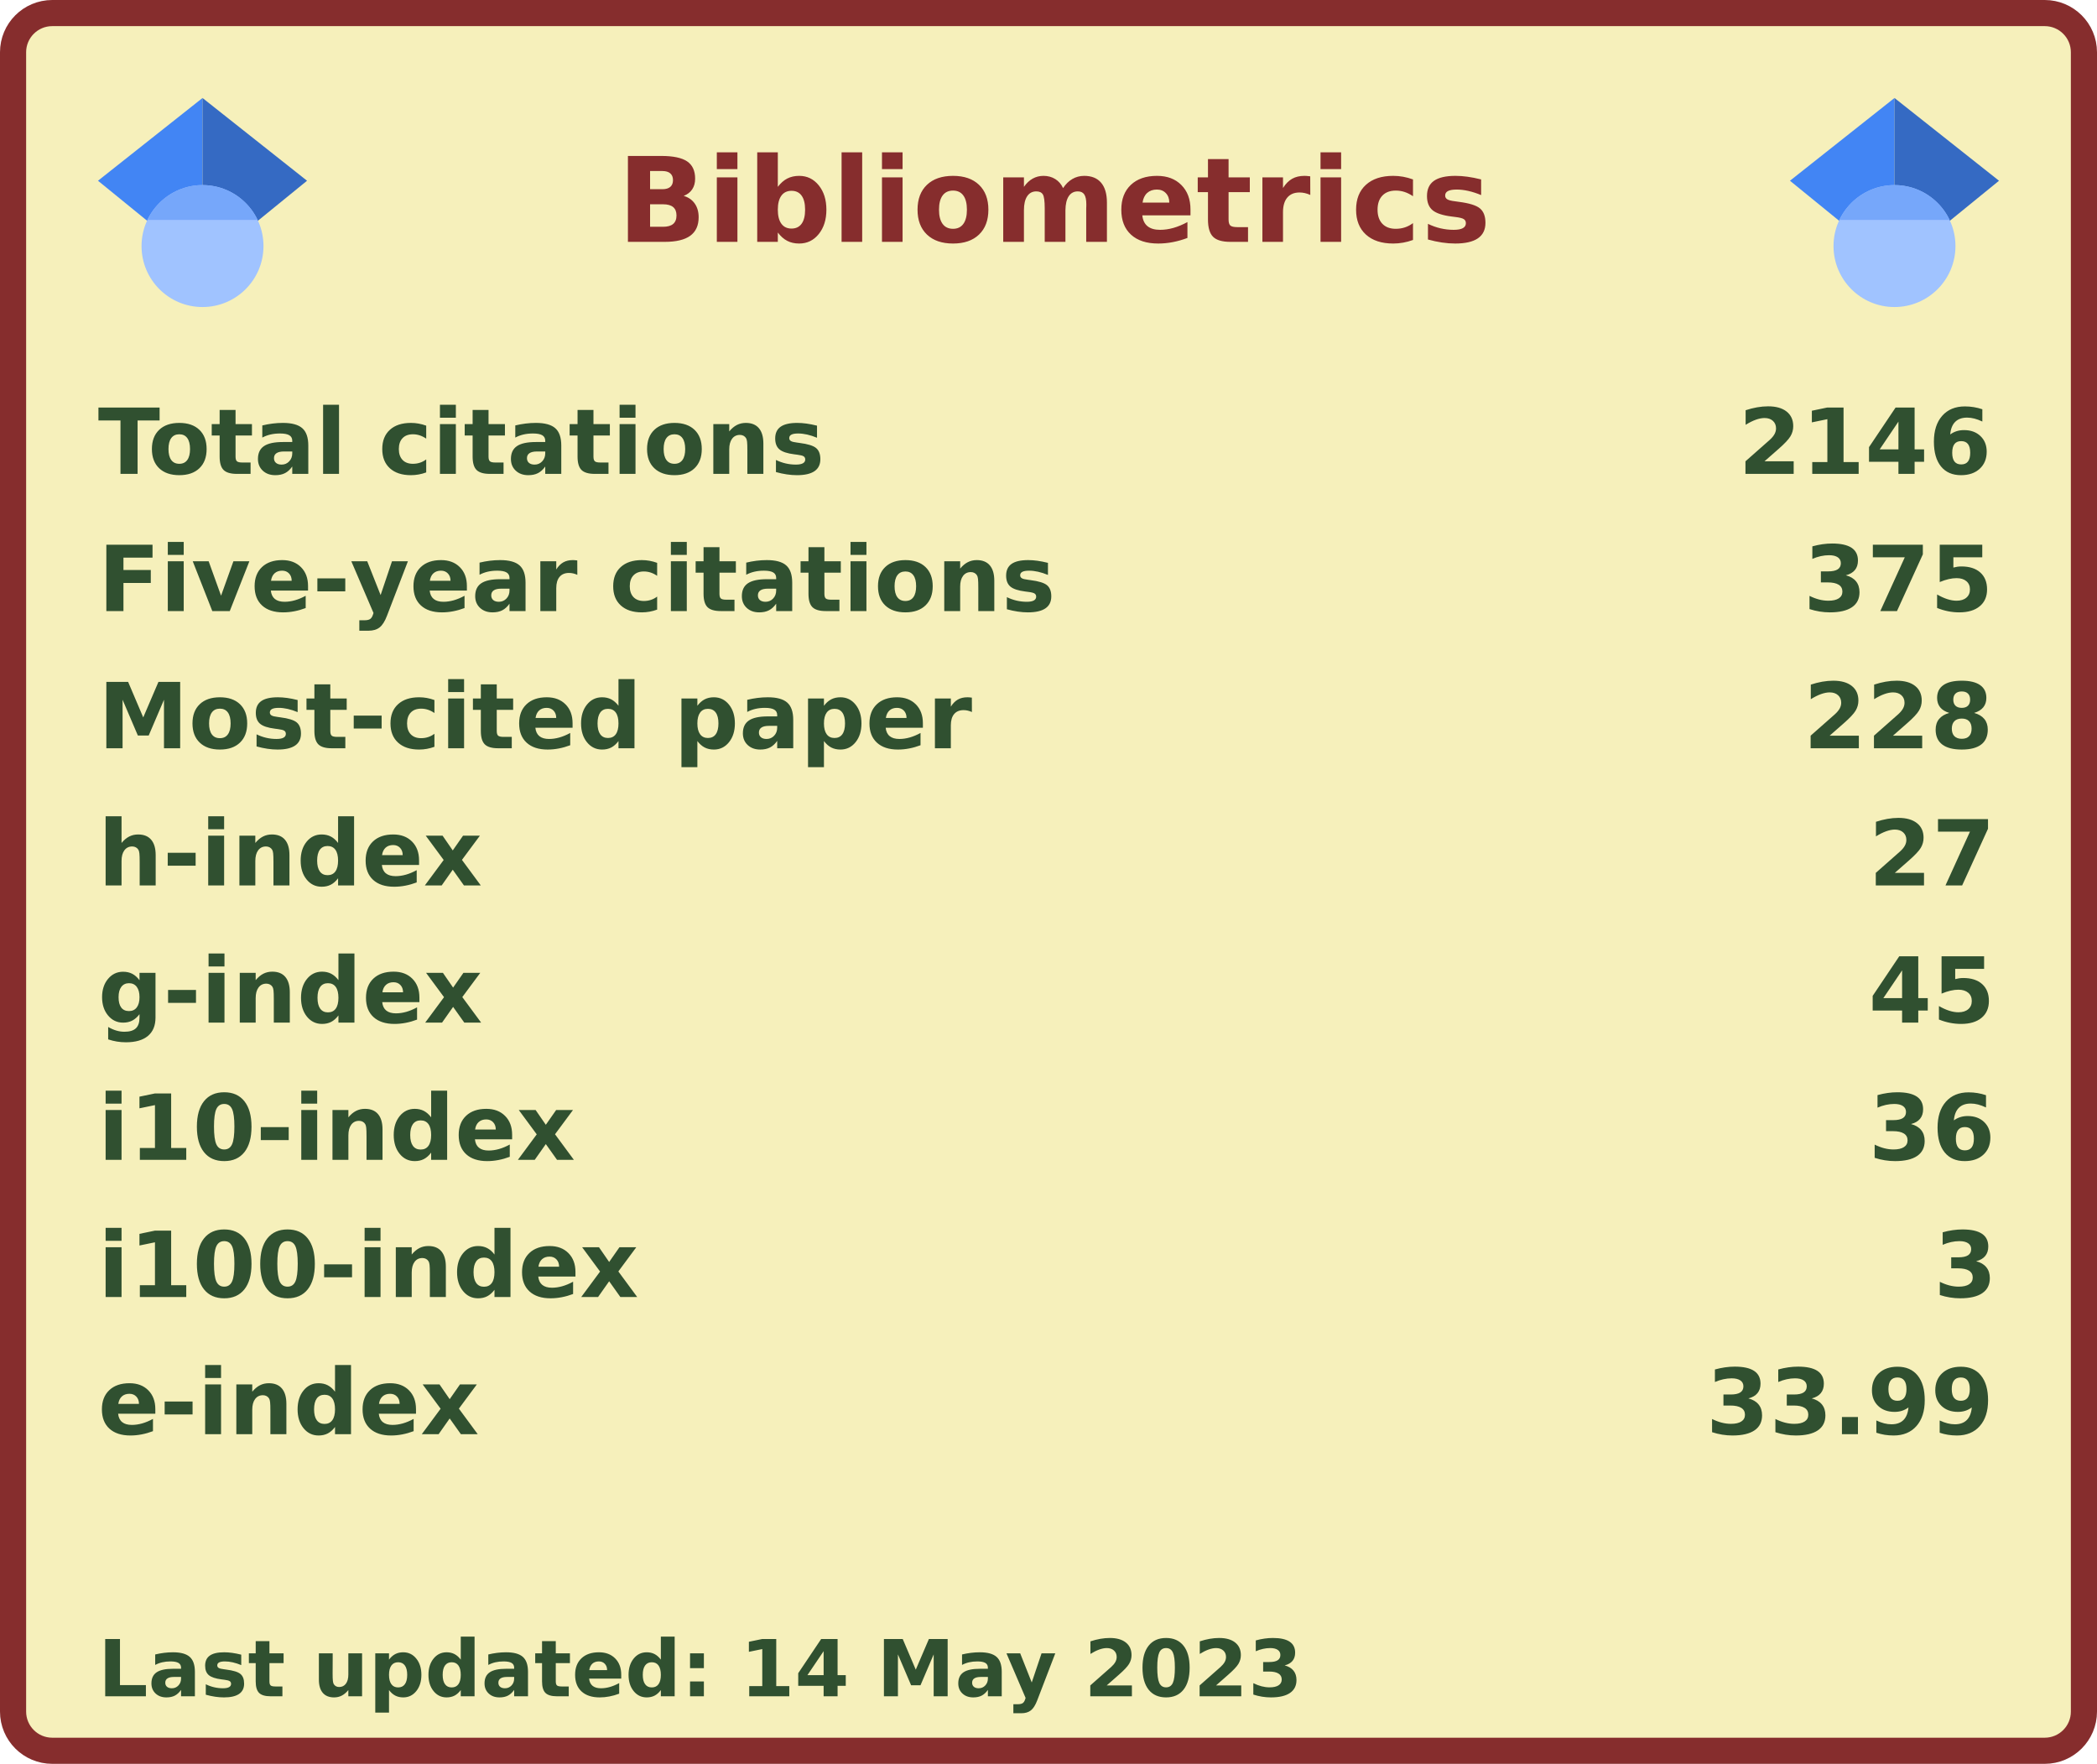
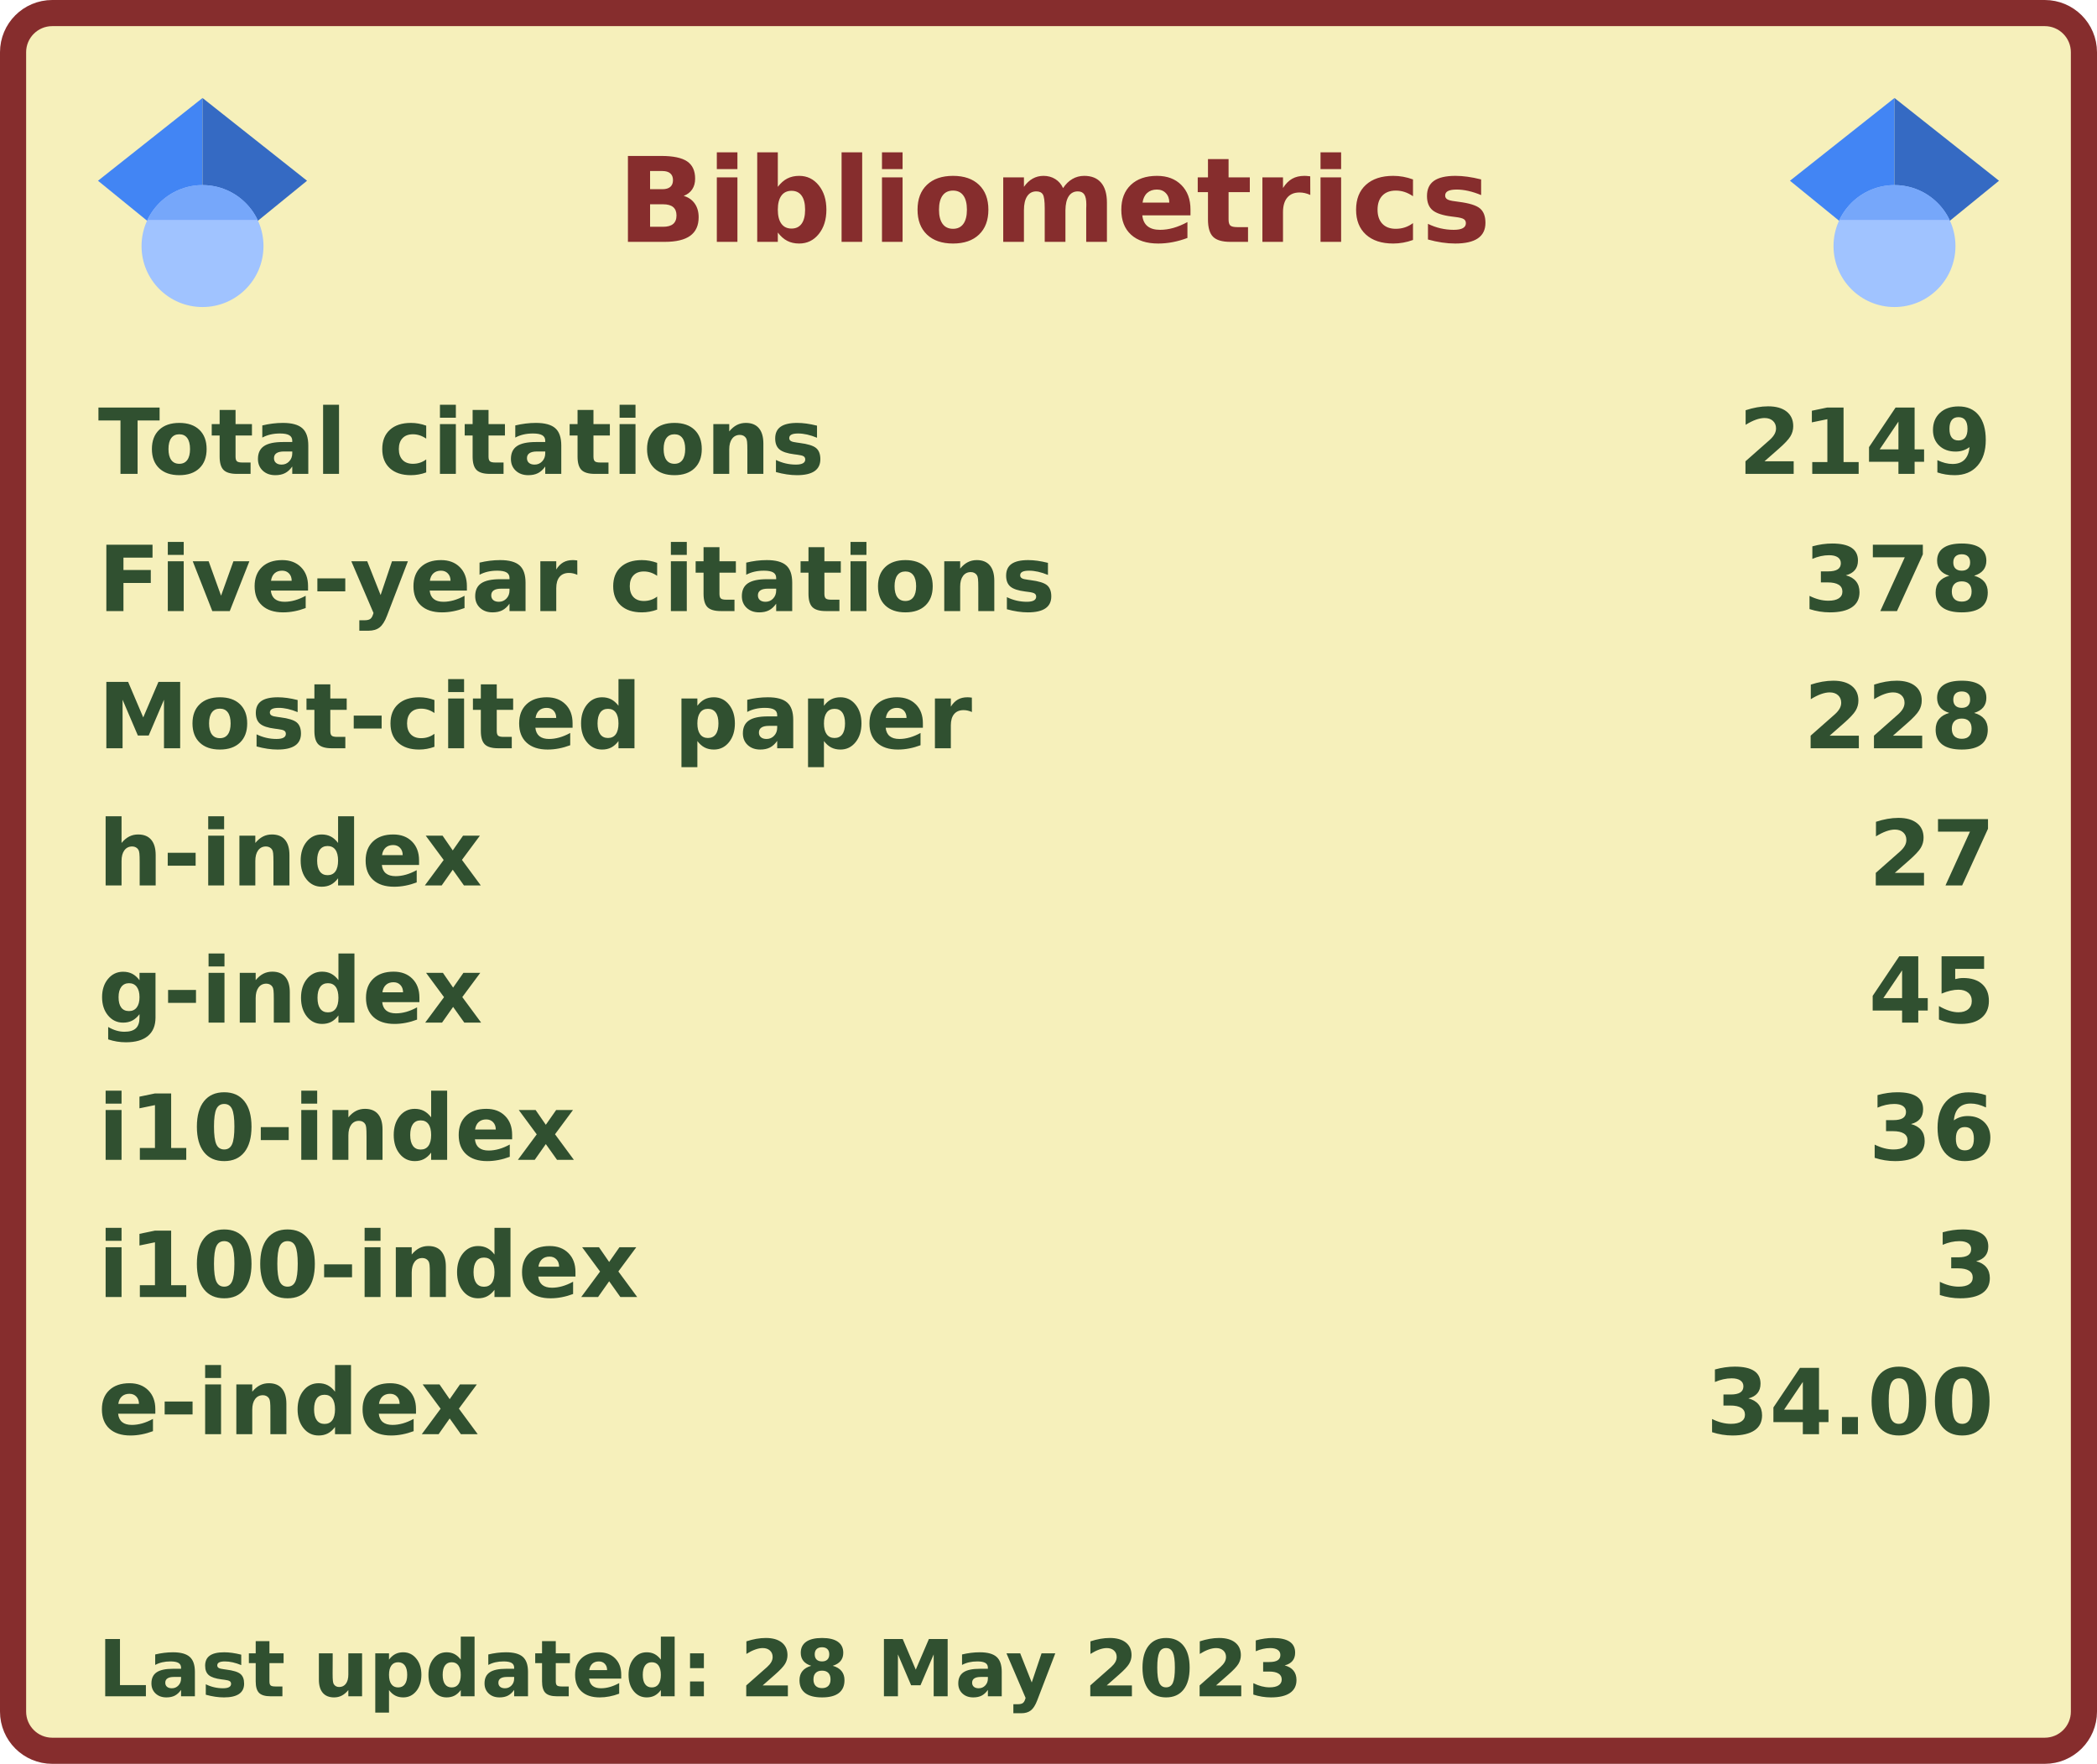
<svg xmlns="http://www.w3.org/2000/svg" width="321" height="270" viewBox="0 0 321 270" lang="en" xml:lang="en">
  <rect x="2" y="2" stroke-width="4" rx="6" width="317" height="266" stroke="#862d2d" fill="#f6f0bb" />
  <g font-weight="600" font-size="110pt" font-family="Verdana,Geneva,DejaVu Sans,sans-serif" text-rendering="geometricPrecision">
    <text x="768" y="301" lengthAdjust="spacingAndGlyphs" textLength="1074" transform="scale(0.123)" fill="#862d2d">Bibliometrics</text>
    <g fill="#305030">
      <g transform="translate(15, 60)">
        <g transform="scale(0.095)">
          <text lengthAdjust="spacingAndGlyphs" textLength="1170" x="0" y="132">Total citations</text>
-           <text lengthAdjust="spacingAndGlyphs" textLength="420" x="2643" y="132">2146</text>
+           <text lengthAdjust="spacingAndGlyphs" textLength="420" x="2643" y="132">2149</text>
        </g>
      </g>
      <g transform="translate(15, 81)">
        <g transform="scale(0.095)">
          <text lengthAdjust="spacingAndGlyphs" textLength="1524" x="0" y="132">Five-year citations</text>
-           <text lengthAdjust="spacingAndGlyphs" textLength="315" x="2748" y="132">375</text>
+           <text lengthAdjust="spacingAndGlyphs" textLength="315" x="2748" y="132">378</text>
        </g>
      </g>
      <g transform="translate(15, 102)">
        <g transform="scale(0.095)">
          <text lengthAdjust="spacingAndGlyphs" textLength="1395" x="0" y="132">Most-cited paper</text>
          <text lengthAdjust="spacingAndGlyphs" textLength="315" x="2748" y="132">228</text>
        </g>
      </g>
      <g transform="translate(15, 123)">
        <g transform="scale(0.095)">
          <text lengthAdjust="spacingAndGlyphs" textLength="621" x="0" y="132">h-index</text>
          <text lengthAdjust="spacingAndGlyphs" textLength="210" x="2853" y="132">27</text>
        </g>
      </g>
      <g transform="translate(15, 144)">
        <g transform="scale(0.095)">
          <text lengthAdjust="spacingAndGlyphs" textLength="621" x="0" y="132">g-index</text>
          <text lengthAdjust="spacingAndGlyphs" textLength="210" x="2853" y="132">45</text>
        </g>
      </g>
      <g transform="translate(15, 165)">
        <g transform="scale(0.095)">
          <text lengthAdjust="spacingAndGlyphs" textLength="772" x="0" y="132">i10-index</text>
          <text lengthAdjust="spacingAndGlyphs" textLength="210" x="2853" y="132">36</text>
        </g>
      </g>
      <g transform="translate(15, 186)">
        <g transform="scale(0.095)">
          <text lengthAdjust="spacingAndGlyphs" textLength="878" x="0" y="132">i100-index</text>
          <text lengthAdjust="spacingAndGlyphs" textLength="105" x="2958" y="132">3</text>
        </g>
      </g>
      <g transform="translate(15, 207)">
        <g transform="scale(0.095)">
          <text lengthAdjust="spacingAndGlyphs" textLength="618" x="0" y="132">e-index</text>
-           <text lengthAdjust="spacingAndGlyphs" textLength="472" x="2591" y="132">33.99</text>
+           <text lengthAdjust="spacingAndGlyphs" textLength="472" x="2591" y="132">34.00</text>
        </g>
      </g>
      <g transform="translate(15, 249)">
        <g transform="scale(0.082)">
-           <text lengthAdjust="spacingAndGlyphs" textLength="2260" x="0" y="130">Last updated: 14 May 2023</text>
+           <text lengthAdjust="spacingAndGlyphs" textLength="2260" x="0" y="130">Last updated: 28 May 2023</text>
        </g>
      </g>
      <svg x="15" y="15" width="32" height="32" viewBox="0 0 512 512">
        <path fill="#4285f4" d="M256 411.12L0 202.667 256 0z" />
        <path fill="#356ac3" d="M256 411.12l256-208.453L256 0z" />
        <circle fill="#a0c3ff" cx="256" cy="362.667" r="149.333" />
        <path fill="#76a7fa" d="M121.037 298.667c23.968-50.453 75.392-85.334 134.963-85.334s110.995 34.881 134.963 85.334H121.037z" />
      </svg>
      <svg x="274" y="15" width="32" height="32" viewBox="0 0 512 512">
        <path fill="#4285f4" d="M256 411.12L0 202.667 256 0z" />
        <path fill="#356ac3" d="M256 411.12l256-208.453L256 0z" />
        <circle fill="#a0c3ff" cx="256" cy="362.667" r="149.333" />
        <path fill="#76a7fa" d="M121.037 298.667c23.968-50.453 75.392-85.334 134.963-85.334s110.995 34.881 134.963 85.334H121.037z" />
      </svg>
    </g>
  </g>
</svg>
